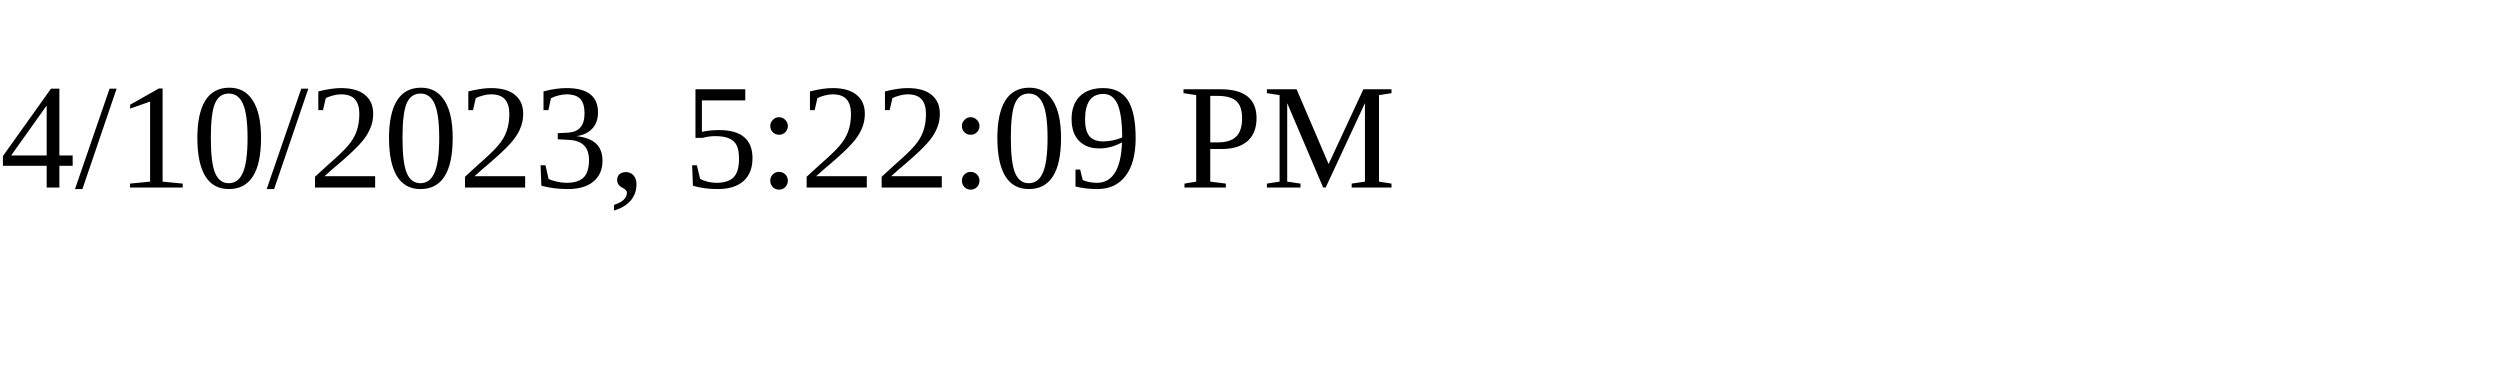
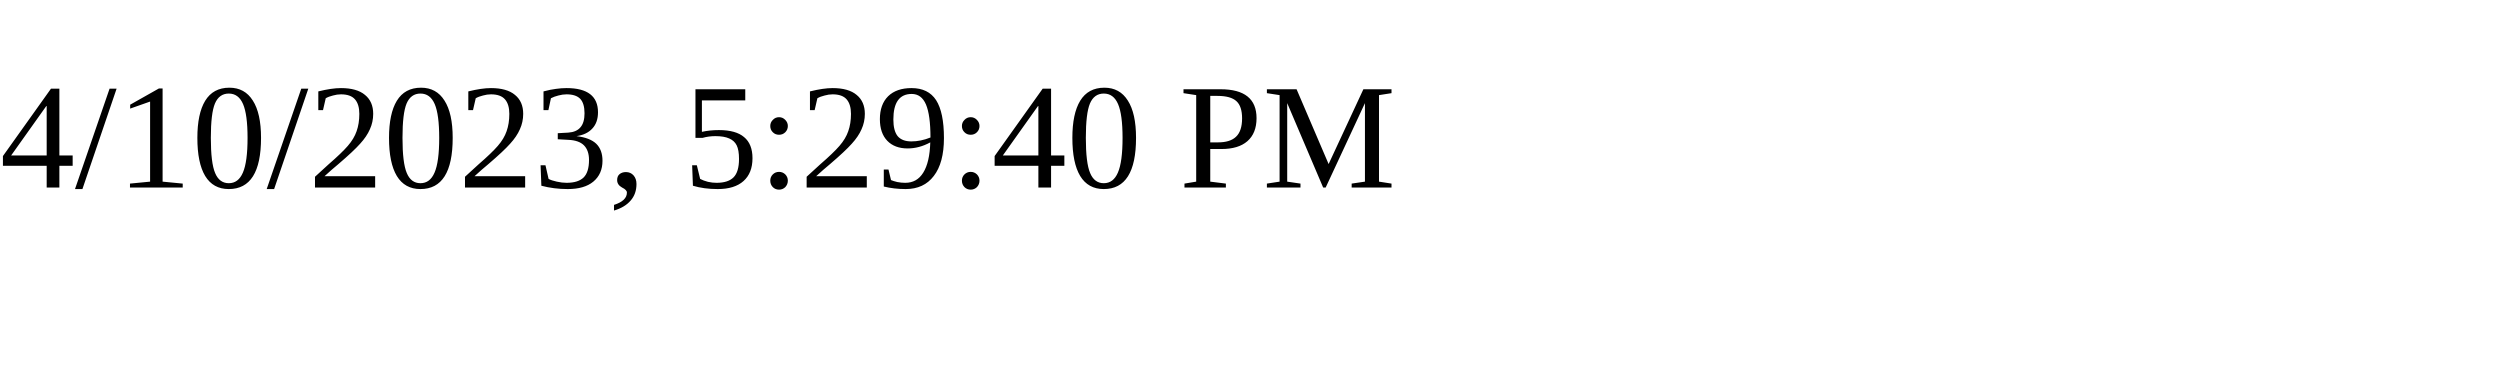
<svg xmlns="http://www.w3.org/2000/svg" height="30" width="200">
-   <text x="0" y="15">4/10/2023, 5:22:09 PM</text>
+   <text x="0" y="15">4/10/2023, 5:29:40 PM</text>
</svg>
